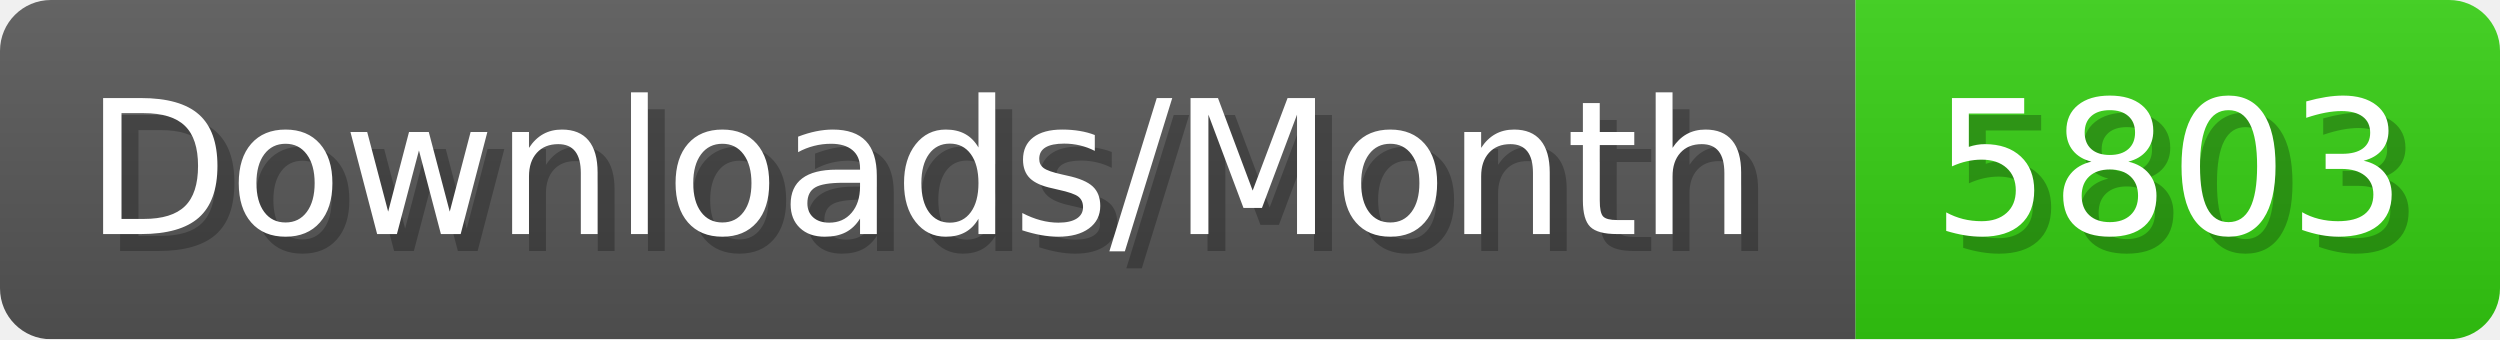
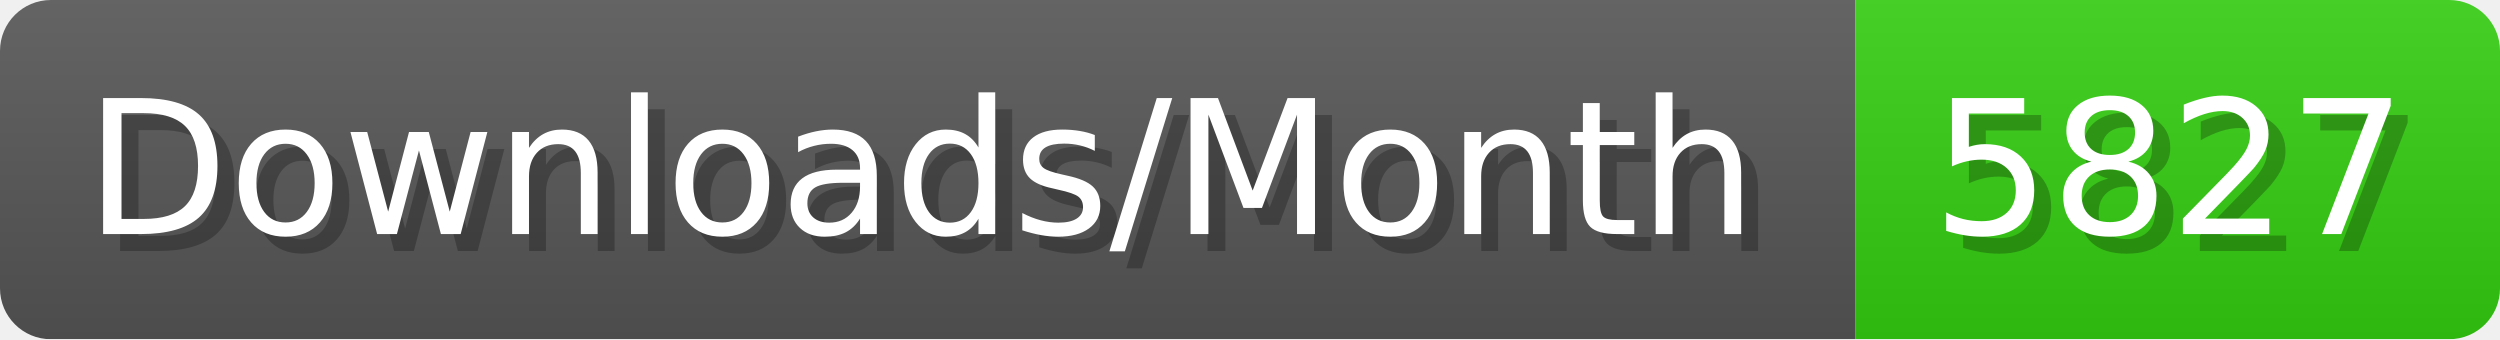
- <svg xmlns="http://www.w3.org/2000/svg" width="147.4" height="20" viewBox="0 0 1474 200" role="img" aria-label="Downloads/Month: 5803">
+ <svg xmlns="http://www.w3.org/2000/svg" width="147.4" height="20" viewBox="0 0 1474 200" role="img" aria-label="Downloads/Month: 5827">
  <linearGradient id="YlXUI" x2="0" y2="100%">
    <stop offset="0" stop-opacity=".1" stop-color="#EEE" />
    <stop offset="1" stop-opacity=".1" />
  </linearGradient>
  <mask id="JHhop">
    <rect width="1474" height="200" rx="30" fill="#FFF" />
  </mask>
  <g mask="url(#JHhop)">
    <rect width="1094" height="200" fill="#555" />
    <rect width="380" height="200" fill="#3C1" x="1094" />
    <rect width="1474" height="200" fill="url(#YlXUI)" />
  </g>
  <g aria-hidden="true" fill="#fff" text-anchor="start" font-family="Verdana,DejaVu Sans,sans-serif" font-size="110">
    <text x="60" y="148" textLength="994" fill="#000" opacity="0.25">Downloads/Month</text>
    <text x="50" y="138" textLength="994">Downloads/Month</text>
-     <text x="1149" y="148" textLength="280" fill="#000" opacity="0.25">5803</text>
-     <text x="1139" y="138" textLength="280">5803</text>
+     <text x="1149" y="148" textLength="280" fill="#000" opacity="0.25">5827</text>
+     <text x="1139" y="138" textLength="280">5827</text>
  </g>
</svg>
